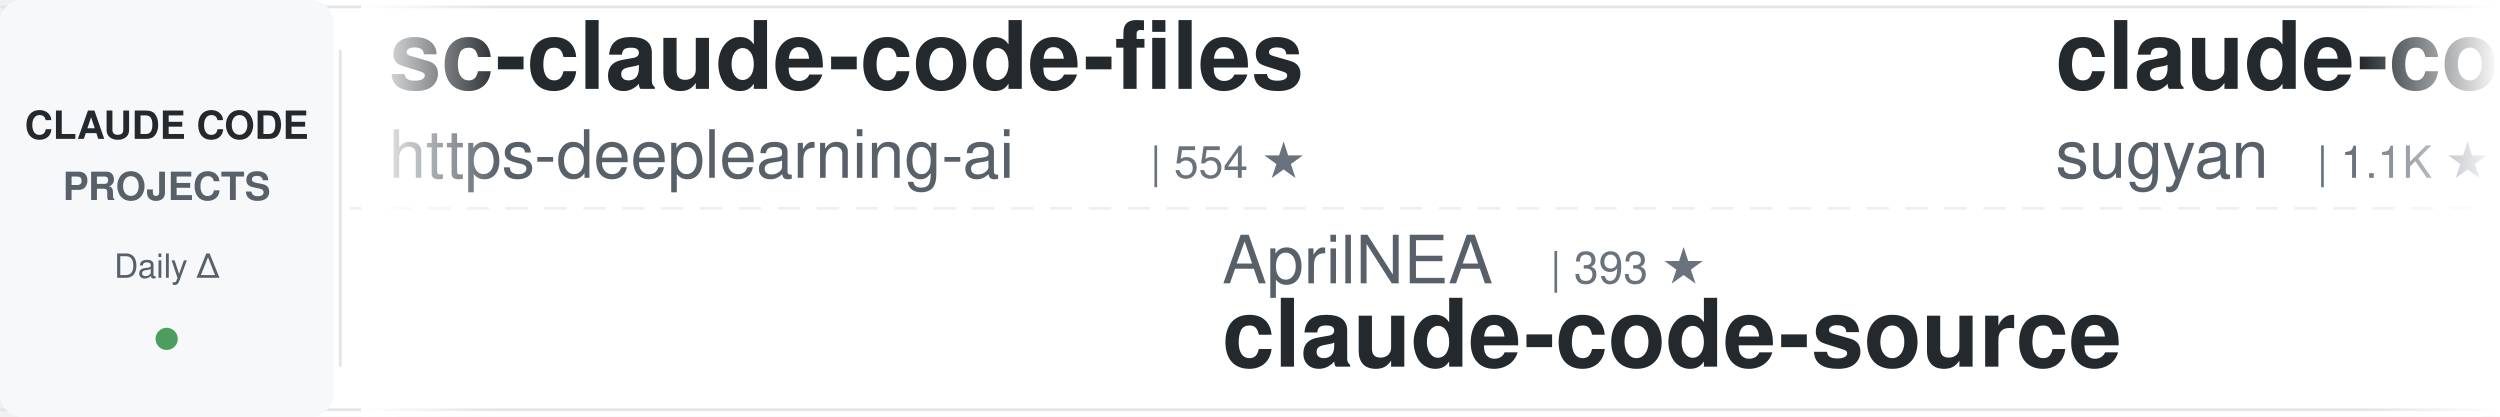
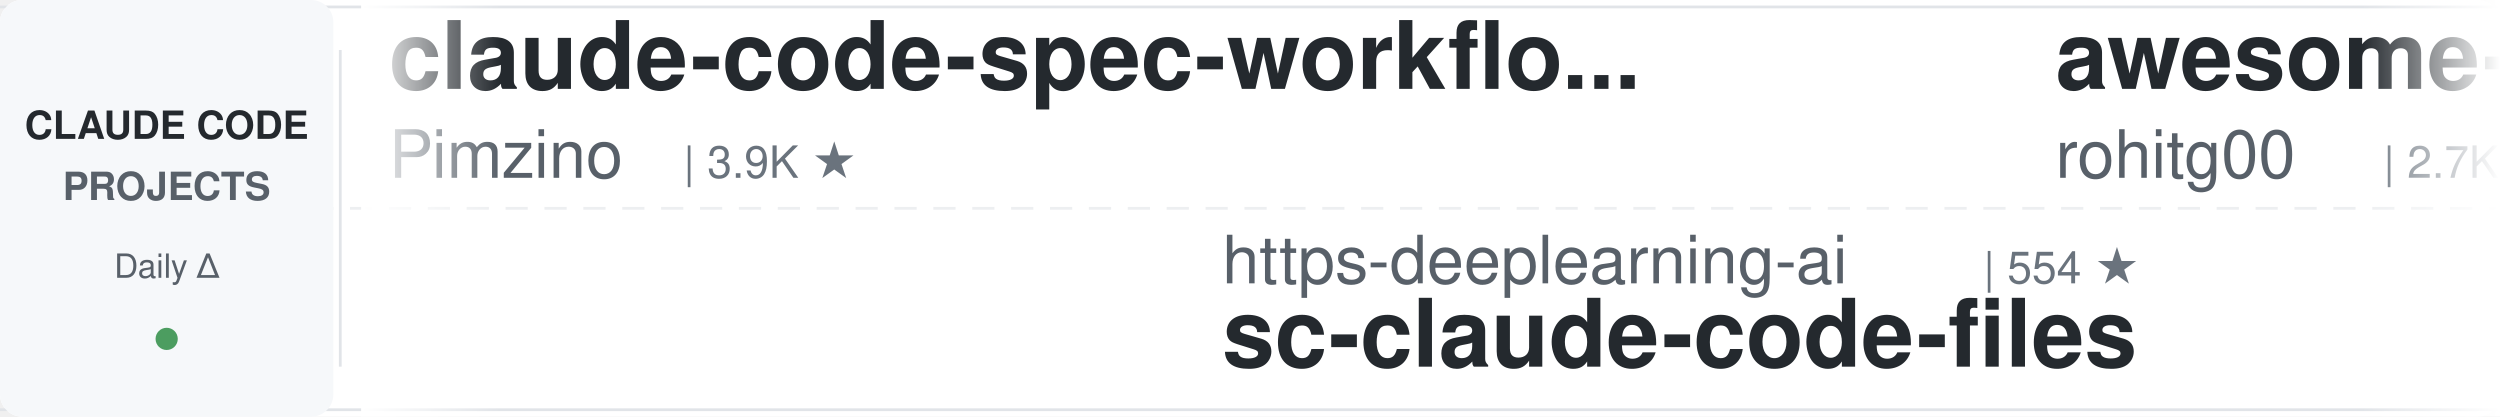
<svg xmlns="http://www.w3.org/2000/svg" width="900" height="150">
  <defs>
    <linearGradient id="awesomeLeftFade" x1="0%" y1="0%" x2="100%" y2="0%">
      <stop offset="0%" style="stop-color:#ffffff;stop-opacity:1" />
      <stop offset="100%" style="stop-color:#ffffff;stop-opacity:0" />
    </linearGradient>
    <linearGradient id="awesomeRightFade" x1="0%" y1="0%" x2="100%" y2="0%">
      <stop offset="0%" style="stop-color:#ffffff;stop-opacity:0" />
      <stop offset="100%" style="stop-color:#ffffff;stop-opacity:1" />
    </linearGradient>
  </defs>
  <rect width="900" height="150" fill="#ffffff" rx="8" />
  <rect x="0" y="2" width="900" height="1" fill="#e1e4e8" />
  <rect x="0" y="147" width="900" height="1" fill="#e1e4e8" />
  <line x1="0" y1="75" x2="900" y2="75" stroke="#e1e4e8" stroke-width="1" stroke-dasharray="8 6" opacity="0.6" />
  <rect x="0" y="0" width="120" height="150" fill="#f6f8fa" rx="8" />
  <text x="60" y="50" font-family="-apple-system, BlinkMacSystemFont, 'Segoe UI', Helvetica, Arial, sans-serif" font-size="14" font-weight="600" fill="#24292e" text-anchor="middle">CLAUDE CODE</text>
  <text x="60" y="72" font-family="-apple-system, BlinkMacSystemFont, 'Segoe UI', Helvetica, Arial, sans-serif" font-size="14" font-weight="600" fill="#586069" text-anchor="middle">PROJECTS</text>
  <text x="60" y="100" font-family="-apple-system, BlinkMacSystemFont, 'Segoe UI', Helvetica, Arial, sans-serif" font-size="12" font-weight="500" fill="#586069" text-anchor="middle">Daily Δ</text>
  <circle cx="60" cy="122" r="4" fill="#22863a" opacity="0.8" />
  <rect x="122" y="18" width="1" height="114" fill="#e1e4e8" />
  <clipPath id="awesomeTickerClip">
    <rect x="130" y="0" width="770" height="150" />
  </clipPath>
  <g clip-path="url(#awesomeTickerClip)">
    <g id="awesomeTickerItems">
      <animateTransform attributeName="transform" attributeType="XML" type="translate" from="0 0" to="-3000 0" dur="54s" repeatCount="indefinite" />
      <g transform="translate(0, 0)">
-         <text x="140" y="32" font-family="-apple-system, BlinkMacSystemFont, 'Segoe UI', Helvetica, Arial, sans-serif" font-size="34" font-weight="600" fill="#24292e">sc-claude-code-files</text>
-         <text x="140" y="64" font-family="-apple-system, BlinkMacSystemFont, 'Segoe UI', Helvetica, Arial, sans-serif" font-size="24" font-weight="400" fill="#586069">https-deeplearning-ai</text>
-         <text x="414" y="64" font-family="-apple-system, BlinkMacSystemFont, 'Segoe UI', Helvetica, Arial, sans-serif" font-size="16" font-weight="500" fill="#6a737d">| 554 ★</text>
+         <text x="140" y="32" font-family="-apple-system, BlinkMacSystemFont, 'Segoe UI', Helvetica, Arial, sans-serif" font-size="34" font-weight="600" fill="#24292e">claude-code-spec-workflo...</text>
+         <text x="140" y="64" font-family="-apple-system, BlinkMacSystemFont, 'Segoe UI', Helvetica, Arial, sans-serif" font-size="24" font-weight="400" fill="#586069">Pimzino</text>
+         <text x="246" y="64" font-family="-apple-system, BlinkMacSystemFont, 'Segoe UI', Helvetica, Arial, sans-serif" font-size="16" font-weight="500" fill="#6a737d">| 3.9K ★</text>
      </g>
      <g transform="translate(300, 0)">
-         <text x="140" y="102" font-family="-apple-system, BlinkMacSystemFont, 'Segoe UI', Helvetica, Arial, sans-serif" font-size="24" font-weight="400" fill="#586069">AprilNEA</text>
-         <text x="258" y="102" font-family="-apple-system, BlinkMacSystemFont, 'Segoe UI', Helvetica, Arial, sans-serif" font-size="16" font-weight="500" fill="#6a737d">| 393 ★</text>
-         <text x="140" y="132" font-family="-apple-system, BlinkMacSystemFont, 'Segoe UI', Helvetica, Arial, sans-serif" font-size="34" font-weight="600" fill="#24292e">claude-code-source</text>
+         <text x="140" y="102" font-family="-apple-system, BlinkMacSystemFont, 'Segoe UI', Helvetica, Arial, sans-serif" font-size="24" font-weight="400" fill="#586069">https-deeplearning-ai</text>
+         <text x="414" y="102" font-family="-apple-system, BlinkMacSystemFont, 'Segoe UI', Helvetica, Arial, sans-serif" font-size="16" font-weight="500" fill="#6a737d">| 554 ★</text>
+         <text x="140" y="132" font-family="-apple-system, BlinkMacSystemFont, 'Segoe UI', Helvetica, Arial, sans-serif" font-size="34" font-weight="600" fill="#24292e">sc-claude-code-files</text>
      </g>
      <g transform="translate(600, 0)">
-         <text x="140" y="32" font-family="-apple-system, BlinkMacSystemFont, 'Segoe UI', Helvetica, Arial, sans-serif" font-size="34" font-weight="600" fill="#24292e">claude-code-webui</text>
-         <text x="140" y="64" font-family="-apple-system, BlinkMacSystemFont, 'Segoe UI', Helvetica, Arial, sans-serif" font-size="24" font-weight="400" fill="#586069">sugyan</text>
-         <text x="234" y="64" font-family="-apple-system, BlinkMacSystemFont, 'Segoe UI', Helvetica, Arial, sans-serif" font-size="16" font-weight="500" fill="#6a737d">| 1.1K ★</text>
+         <text x="140" y="32" font-family="-apple-system, BlinkMacSystemFont, 'Segoe UI', Helvetica, Arial, sans-serif" font-size="34" font-weight="600" fill="#24292e">awesome-claude-code-tool...</text>
+         <text x="140" y="64" font-family="-apple-system, BlinkMacSystemFont, 'Segoe UI', Helvetica, Arial, sans-serif" font-size="24" font-weight="400" fill="#586069">rohitg00</text>
+         <text x="258" y="64" font-family="-apple-system, BlinkMacSystemFont, 'Segoe UI', Helvetica, Arial, sans-serif" font-size="16" font-weight="500" fill="#6a737d">| 2.7K ★</text>
+         <text x="335" y="64" font-family="-apple-system, BlinkMacSystemFont, 'Segoe UI', Helvetica, Arial, sans-serif" font-size="16" font-weight="500" fill="#22863a"> +1</text>
      </g>
      <g transform="translate(900, 0)">
+         <text x="140" y="102" font-family="-apple-system, BlinkMacSystemFont, 'Segoe UI', Helvetica, Arial, sans-serif" font-size="24" font-weight="400" fill="#586069">disler</text>
+         <text x="234" y="102" font-family="-apple-system, BlinkMacSystemFont, 'Segoe UI', Helvetica, Arial, sans-serif" font-size="16" font-weight="500" fill="#6a737d">| 1.7K ★</text>
+         <text x="140" y="132" font-family="-apple-system, BlinkMacSystemFont, 'Segoe UI', Helvetica, Arial, sans-serif" font-size="34" font-weight="600" fill="#24292e">pi-vs-claude-code</text>
+       </g>
+       <g transform="translate(1200, 0)">
+         <text x="140" y="32" font-family="-apple-system, BlinkMacSystemFont, 'Segoe UI', Helvetica, Arial, sans-serif" font-size="34" font-weight="600" fill="#24292e">Auto-claude-code-researc...</text>
+         <text x="140" y="64" font-family="-apple-system, BlinkMacSystemFont, 'Segoe UI', Helvetica, Arial, sans-serif" font-size="24" font-weight="400" fill="#586069">wanshuiyin</text>
+         <text x="282" y="64" font-family="-apple-system, BlinkMacSystemFont, 'Segoe UI', Helvetica, Arial, sans-serif" font-size="16" font-weight="500" fill="#6a737d">| 16.9K ★</text>
+         <text x="368" y="64" font-family="-apple-system, BlinkMacSystemFont, 'Segoe UI', Helvetica, Arial, sans-serif" font-size="16" font-weight="500" fill="#22863a"> +8</text>
+       </g>
+       <g transform="translate(1500, 0)">
+         <text x="140" y="102" font-family="-apple-system, BlinkMacSystemFont, 'Segoe UI', Helvetica, Arial, sans-serif" font-size="24" font-weight="400" fill="#586069">frankbria</text>
+         <text x="270" y="102" font-family="-apple-system, BlinkMacSystemFont, 'Segoe UI', Helvetica, Arial, sans-serif" font-size="16" font-weight="500" fill="#6a737d">| 9.6K ★</text>
+         <text x="140" y="132" font-family="-apple-system, BlinkMacSystemFont, 'Segoe UI', Helvetica, Arial, sans-serif" font-size="34" font-weight="600" fill="#24292e">ralph-claude-code</text>
+       </g>
+       <g transform="translate(1800, 0)">
+         <text x="140" y="32" font-family="-apple-system, BlinkMacSystemFont, 'Segoe UI', Helvetica, Arial, sans-serif" font-size="34" font-weight="600" fill="#24292e">Claude-Code</text>
+         <text x="140" y="64" font-family="-apple-system, BlinkMacSystemFont, 'Segoe UI', Helvetica, Arial, sans-serif" font-size="24" font-weight="400" fill="#586069">OrcaWhisper</text>
+         <text x="294" y="64" font-family="-apple-system, BlinkMacSystemFont, 'Segoe UI', Helvetica, Arial, sans-serif" font-size="16" font-weight="500" fill="#6a737d">| 102 ★</text>
+       </g>
+       <g transform="translate(2100, 0)">
+         <text x="140" y="102" font-family="-apple-system, BlinkMacSystemFont, 'Segoe UI', Helvetica, Arial, sans-serif" font-size="24" font-weight="400" fill="#586069">SeemSeam</text>
+         <text x="258" y="102" font-family="-apple-system, BlinkMacSystemFont, 'Segoe UI', Helvetica, Arial, sans-serif" font-size="16" font-weight="500" fill="#6a737d">| 3.5K ★</text>
+         <text x="335" y="102" font-family="-apple-system, BlinkMacSystemFont, 'Segoe UI', Helvetica, Arial, sans-serif" font-size="16" font-weight="500" fill="#22863a"> +1</text>
+         <text x="140" y="132" font-family="-apple-system, BlinkMacSystemFont, 'Segoe UI', Helvetica, Arial, sans-serif" font-size="34" font-weight="600" fill="#24292e">claude_codex_bridge</text>
+       </g>
+       <g transform="translate(2400, 0)">
+         <text x="140" y="32" font-family="-apple-system, BlinkMacSystemFont, 'Segoe UI', Helvetica, Arial, sans-serif" font-size="34" font-weight="600" fill="#24292e">claude-code-system-promp...</text>
+         <text x="140" y="64" font-family="-apple-system, BlinkMacSystemFont, 'Segoe UI', Helvetica, Arial, sans-serif" font-size="24" font-weight="400" fill="#586069">Piebald-AI</text>
+         <text x="282" y="64" font-family="-apple-system, BlinkMacSystemFont, 'Segoe UI', Helvetica, Arial, sans-serif" font-size="16" font-weight="500" fill="#6a737d">| 12.8K ★</text>
+         <text x="368" y="64" font-family="-apple-system, BlinkMacSystemFont, 'Segoe UI', Helvetica, Arial, sans-serif" font-size="16" font-weight="500" fill="#22863a"> +2</text>
+       </g>
+       <g transform="translate(2700, 0)">
        <text x="140" y="102" font-family="-apple-system, BlinkMacSystemFont, 'Segoe UI', Helvetica, Arial, sans-serif" font-size="24" font-weight="400" fill="#586069">Yuyz0112</text>
        <text x="258" y="102" font-family="-apple-system, BlinkMacSystemFont, 'Segoe UI', Helvetica, Arial, sans-serif" font-size="16" font-weight="500" fill="#6a737d">| 2.4K ★</text>
        <text x="140" y="132" font-family="-apple-system, BlinkMacSystemFont, 'Segoe UI', Helvetica, Arial, sans-serif" font-size="34" font-weight="600" fill="#24292e">claude-code-reverse</text>
      </g>
-       <g transform="translate(1200, 0)">
-         <text x="140" y="32" font-family="-apple-system, BlinkMacSystemFont, 'Segoe UI', Helvetica, Arial, sans-serif" font-size="34" font-weight="600" fill="#24292e">claude-code-showcase</text>
-         <text x="140" y="64" font-family="-apple-system, BlinkMacSystemFont, 'Segoe UI', Helvetica, Arial, sans-serif" font-size="24" font-weight="400" fill="#586069">ChrisWiles</text>
-         <text x="282" y="64" font-family="-apple-system, BlinkMacSystemFont, 'Segoe UI', Helvetica, Arial, sans-serif" font-size="16" font-weight="500" fill="#6a737d">| 6.1K ★</text>
-       </g>
-       <g transform="translate(1500, 0)">
-         <text x="140" y="102" font-family="-apple-system, BlinkMacSystemFont, 'Segoe UI', Helvetica, Arial, sans-serif" font-size="24" font-weight="400" fill="#586069">Piebald-AI</text>
-         <text x="282" y="102" font-family="-apple-system, BlinkMacSystemFont, 'Segoe UI', Helvetica, Arial, sans-serif" font-size="16" font-weight="500" fill="#6a737d">| 12.8K ★</text>
-         <text x="368" y="102" font-family="-apple-system, BlinkMacSystemFont, 'Segoe UI', Helvetica, Arial, sans-serif" font-size="16" font-weight="500" fill="#22863a"> +4</text>
-         <text x="140" y="132" font-family="-apple-system, BlinkMacSystemFont, 'Segoe UI', Helvetica, Arial, sans-serif" font-size="34" font-weight="600" fill="#24292e">claude-code-system-promp...</text>
-       </g>
-       <g transform="translate(1800, 0)">
-         <text x="140" y="32" font-family="-apple-system, BlinkMacSystemFont, 'Segoe UI', Helvetica, Arial, sans-serif" font-size="34" font-weight="600" fill="#24292e">claude-code-hooks-master...</text>
-         <text x="140" y="64" font-family="-apple-system, BlinkMacSystemFont, 'Segoe UI', Helvetica, Arial, sans-serif" font-size="24" font-weight="400" fill="#586069">disler</text>
-         <text x="234" y="64" font-family="-apple-system, BlinkMacSystemFont, 'Segoe UI', Helvetica, Arial, sans-serif" font-size="16" font-weight="500" fill="#6a737d">| 3.9K ★</text>
-       </g>
-       <g transform="translate(2100, 0)">
-         <text x="140" y="102" font-family="-apple-system, BlinkMacSystemFont, 'Segoe UI', Helvetica, Arial, sans-serif" font-size="24" font-weight="400" fill="#586069">LING71671</text>
-         <text x="270" y="102" font-family="-apple-system, BlinkMacSystemFont, 'Segoe UI', Helvetica, Arial, sans-serif" font-size="16" font-weight="500" fill="#6a737d">| 962 ★</text>
-         <text x="338" y="102" font-family="-apple-system, BlinkMacSystemFont, 'Segoe UI', Helvetica, Arial, sans-serif" font-size="16" font-weight="500" fill="#22863a"> +1</text>
-         <text x="140" y="132" font-family="-apple-system, BlinkMacSystemFont, 'Segoe UI', Helvetica, Arial, sans-serif" font-size="34" font-weight="600" fill="#24292e">Open-ClaudeCode</text>
-       </g>
-       <g transform="translate(2400, 0)">
-         <text x="140" y="32" font-family="-apple-system, BlinkMacSystemFont, 'Segoe UI', Helvetica, Arial, sans-serif" font-size="34" font-weight="600" fill="#24292e">Claude-Code-Source-Study</text>
-         <text x="140" y="64" font-family="-apple-system, BlinkMacSystemFont, 'Segoe UI', Helvetica, Arial, sans-serif" font-size="24" font-weight="400" fill="#586069">luyao618</text>
-         <text x="258" y="64" font-family="-apple-system, BlinkMacSystemFont, 'Segoe UI', Helvetica, Arial, sans-serif" font-size="16" font-weight="500" fill="#6a737d">| 1.7K ★</text>
-       </g>
-       <g transform="translate(2700, 0)">
-         <text x="140" y="102" font-family="-apple-system, BlinkMacSystemFont, 'Segoe UI', Helvetica, Arial, sans-serif" font-size="24" font-weight="400" fill="#586069">asgeirtj</text>
-         <text x="258" y="102" font-family="-apple-system, BlinkMacSystemFont, 'Segoe UI', Helvetica, Arial, sans-serif" font-size="16" font-weight="500" fill="#6a737d">| 68.8K ★</text>
-         <text x="344" y="102" font-family="-apple-system, BlinkMacSystemFont, 'Segoe UI', Helvetica, Arial, sans-serif" font-size="16" font-weight="500" fill="#22863a"> +12</text>
-         <text x="140" y="132" font-family="-apple-system, BlinkMacSystemFont, 'Segoe UI', Helvetica, Arial, sans-serif" font-size="34" font-weight="600" fill="#24292e">system_prompts_leaks</text>
-       </g>
      <g transform="translate(3000, 0)">
-         <text x="140" y="32" font-family="-apple-system, BlinkMacSystemFont, 'Segoe UI', Helvetica, Arial, sans-serif" font-size="34" font-weight="600" fill="#24292e">sc-claude-code-files</text>
-         <text x="140" y="64" font-family="-apple-system, BlinkMacSystemFont, 'Segoe UI', Helvetica, Arial, sans-serif" font-size="24" font-weight="400" fill="#586069">https-deeplearning-ai</text>
-         <text x="414" y="64" font-family="-apple-system, BlinkMacSystemFont, 'Segoe UI', Helvetica, Arial, sans-serif" font-size="16" font-weight="500" fill="#6a737d">| 554 ★</text>
+         <text x="140" y="32" font-family="-apple-system, BlinkMacSystemFont, 'Segoe UI', Helvetica, Arial, sans-serif" font-size="34" font-weight="600" fill="#24292e">claude-code-spec-workflo...</text>
+         <text x="140" y="64" font-family="-apple-system, BlinkMacSystemFont, 'Segoe UI', Helvetica, Arial, sans-serif" font-size="24" font-weight="400" fill="#586069">Pimzino</text>
+         <text x="246" y="64" font-family="-apple-system, BlinkMacSystemFont, 'Segoe UI', Helvetica, Arial, sans-serif" font-size="16" font-weight="500" fill="#6a737d">| 3.9K ★</text>
      </g>
      <g transform="translate(3300, 0)">
-         <text x="140" y="102" font-family="-apple-system, BlinkMacSystemFont, 'Segoe UI', Helvetica, Arial, sans-serif" font-size="24" font-weight="400" fill="#586069">AprilNEA</text>
-         <text x="258" y="102" font-family="-apple-system, BlinkMacSystemFont, 'Segoe UI', Helvetica, Arial, sans-serif" font-size="16" font-weight="500" fill="#6a737d">| 393 ★</text>
-         <text x="140" y="132" font-family="-apple-system, BlinkMacSystemFont, 'Segoe UI', Helvetica, Arial, sans-serif" font-size="34" font-weight="600" fill="#24292e">claude-code-source</text>
+         <text x="140" y="102" font-family="-apple-system, BlinkMacSystemFont, 'Segoe UI', Helvetica, Arial, sans-serif" font-size="24" font-weight="400" fill="#586069">https-deeplearning-ai</text>
+         <text x="414" y="102" font-family="-apple-system, BlinkMacSystemFont, 'Segoe UI', Helvetica, Arial, sans-serif" font-size="16" font-weight="500" fill="#6a737d">| 554 ★</text>
+         <text x="140" y="132" font-family="-apple-system, BlinkMacSystemFont, 'Segoe UI', Helvetica, Arial, sans-serif" font-size="34" font-weight="600" fill="#24292e">sc-claude-code-files</text>
      </g>
      <g transform="translate(3600, 0)">
-         <text x="140" y="32" font-family="-apple-system, BlinkMacSystemFont, 'Segoe UI', Helvetica, Arial, sans-serif" font-size="34" font-weight="600" fill="#24292e">claude-code-webui</text>
-         <text x="140" y="64" font-family="-apple-system, BlinkMacSystemFont, 'Segoe UI', Helvetica, Arial, sans-serif" font-size="24" font-weight="400" fill="#586069">sugyan</text>
-         <text x="234" y="64" font-family="-apple-system, BlinkMacSystemFont, 'Segoe UI', Helvetica, Arial, sans-serif" font-size="16" font-weight="500" fill="#6a737d">| 1.1K ★</text>
+         <text x="140" y="32" font-family="-apple-system, BlinkMacSystemFont, 'Segoe UI', Helvetica, Arial, sans-serif" font-size="34" font-weight="600" fill="#24292e">awesome-claude-code-tool...</text>
+         <text x="140" y="64" font-family="-apple-system, BlinkMacSystemFont, 'Segoe UI', Helvetica, Arial, sans-serif" font-size="24" font-weight="400" fill="#586069">rohitg00</text>
+         <text x="258" y="64" font-family="-apple-system, BlinkMacSystemFont, 'Segoe UI', Helvetica, Arial, sans-serif" font-size="16" font-weight="500" fill="#6a737d">| 2.7K ★</text>
+         <text x="335" y="64" font-family="-apple-system, BlinkMacSystemFont, 'Segoe UI', Helvetica, Arial, sans-serif" font-size="16" font-weight="500" fill="#22863a"> +1</text>
      </g>
      <g transform="translate(3900, 0)">
-         <text x="140" y="102" font-family="-apple-system, BlinkMacSystemFont, 'Segoe UI', Helvetica, Arial, sans-serif" font-size="24" font-weight="400" fill="#586069">Yuyz0112</text>
-         <text x="258" y="102" font-family="-apple-system, BlinkMacSystemFont, 'Segoe UI', Helvetica, Arial, sans-serif" font-size="16" font-weight="500" fill="#6a737d">| 2.4K ★</text>
-         <text x="140" y="132" font-family="-apple-system, BlinkMacSystemFont, 'Segoe UI', Helvetica, Arial, sans-serif" font-size="34" font-weight="600" fill="#24292e">claude-code-reverse</text>
+         <text x="140" y="102" font-family="-apple-system, BlinkMacSystemFont, 'Segoe UI', Helvetica, Arial, sans-serif" font-size="24" font-weight="400" fill="#586069">disler</text>
+         <text x="234" y="102" font-family="-apple-system, BlinkMacSystemFont, 'Segoe UI', Helvetica, Arial, sans-serif" font-size="16" font-weight="500" fill="#6a737d">| 1.7K ★</text>
+         <text x="140" y="132" font-family="-apple-system, BlinkMacSystemFont, 'Segoe UI', Helvetica, Arial, sans-serif" font-size="34" font-weight="600" fill="#24292e">pi-vs-claude-code</text>
      </g>
    </g>
  </g>
  <rect x="130" y="0" width="50" height="150" fill="url(#awesomeLeftFade)" />
  <rect x="850" y="0" width="50" height="150" fill="url(#awesomeRightFade)" />
</svg>
